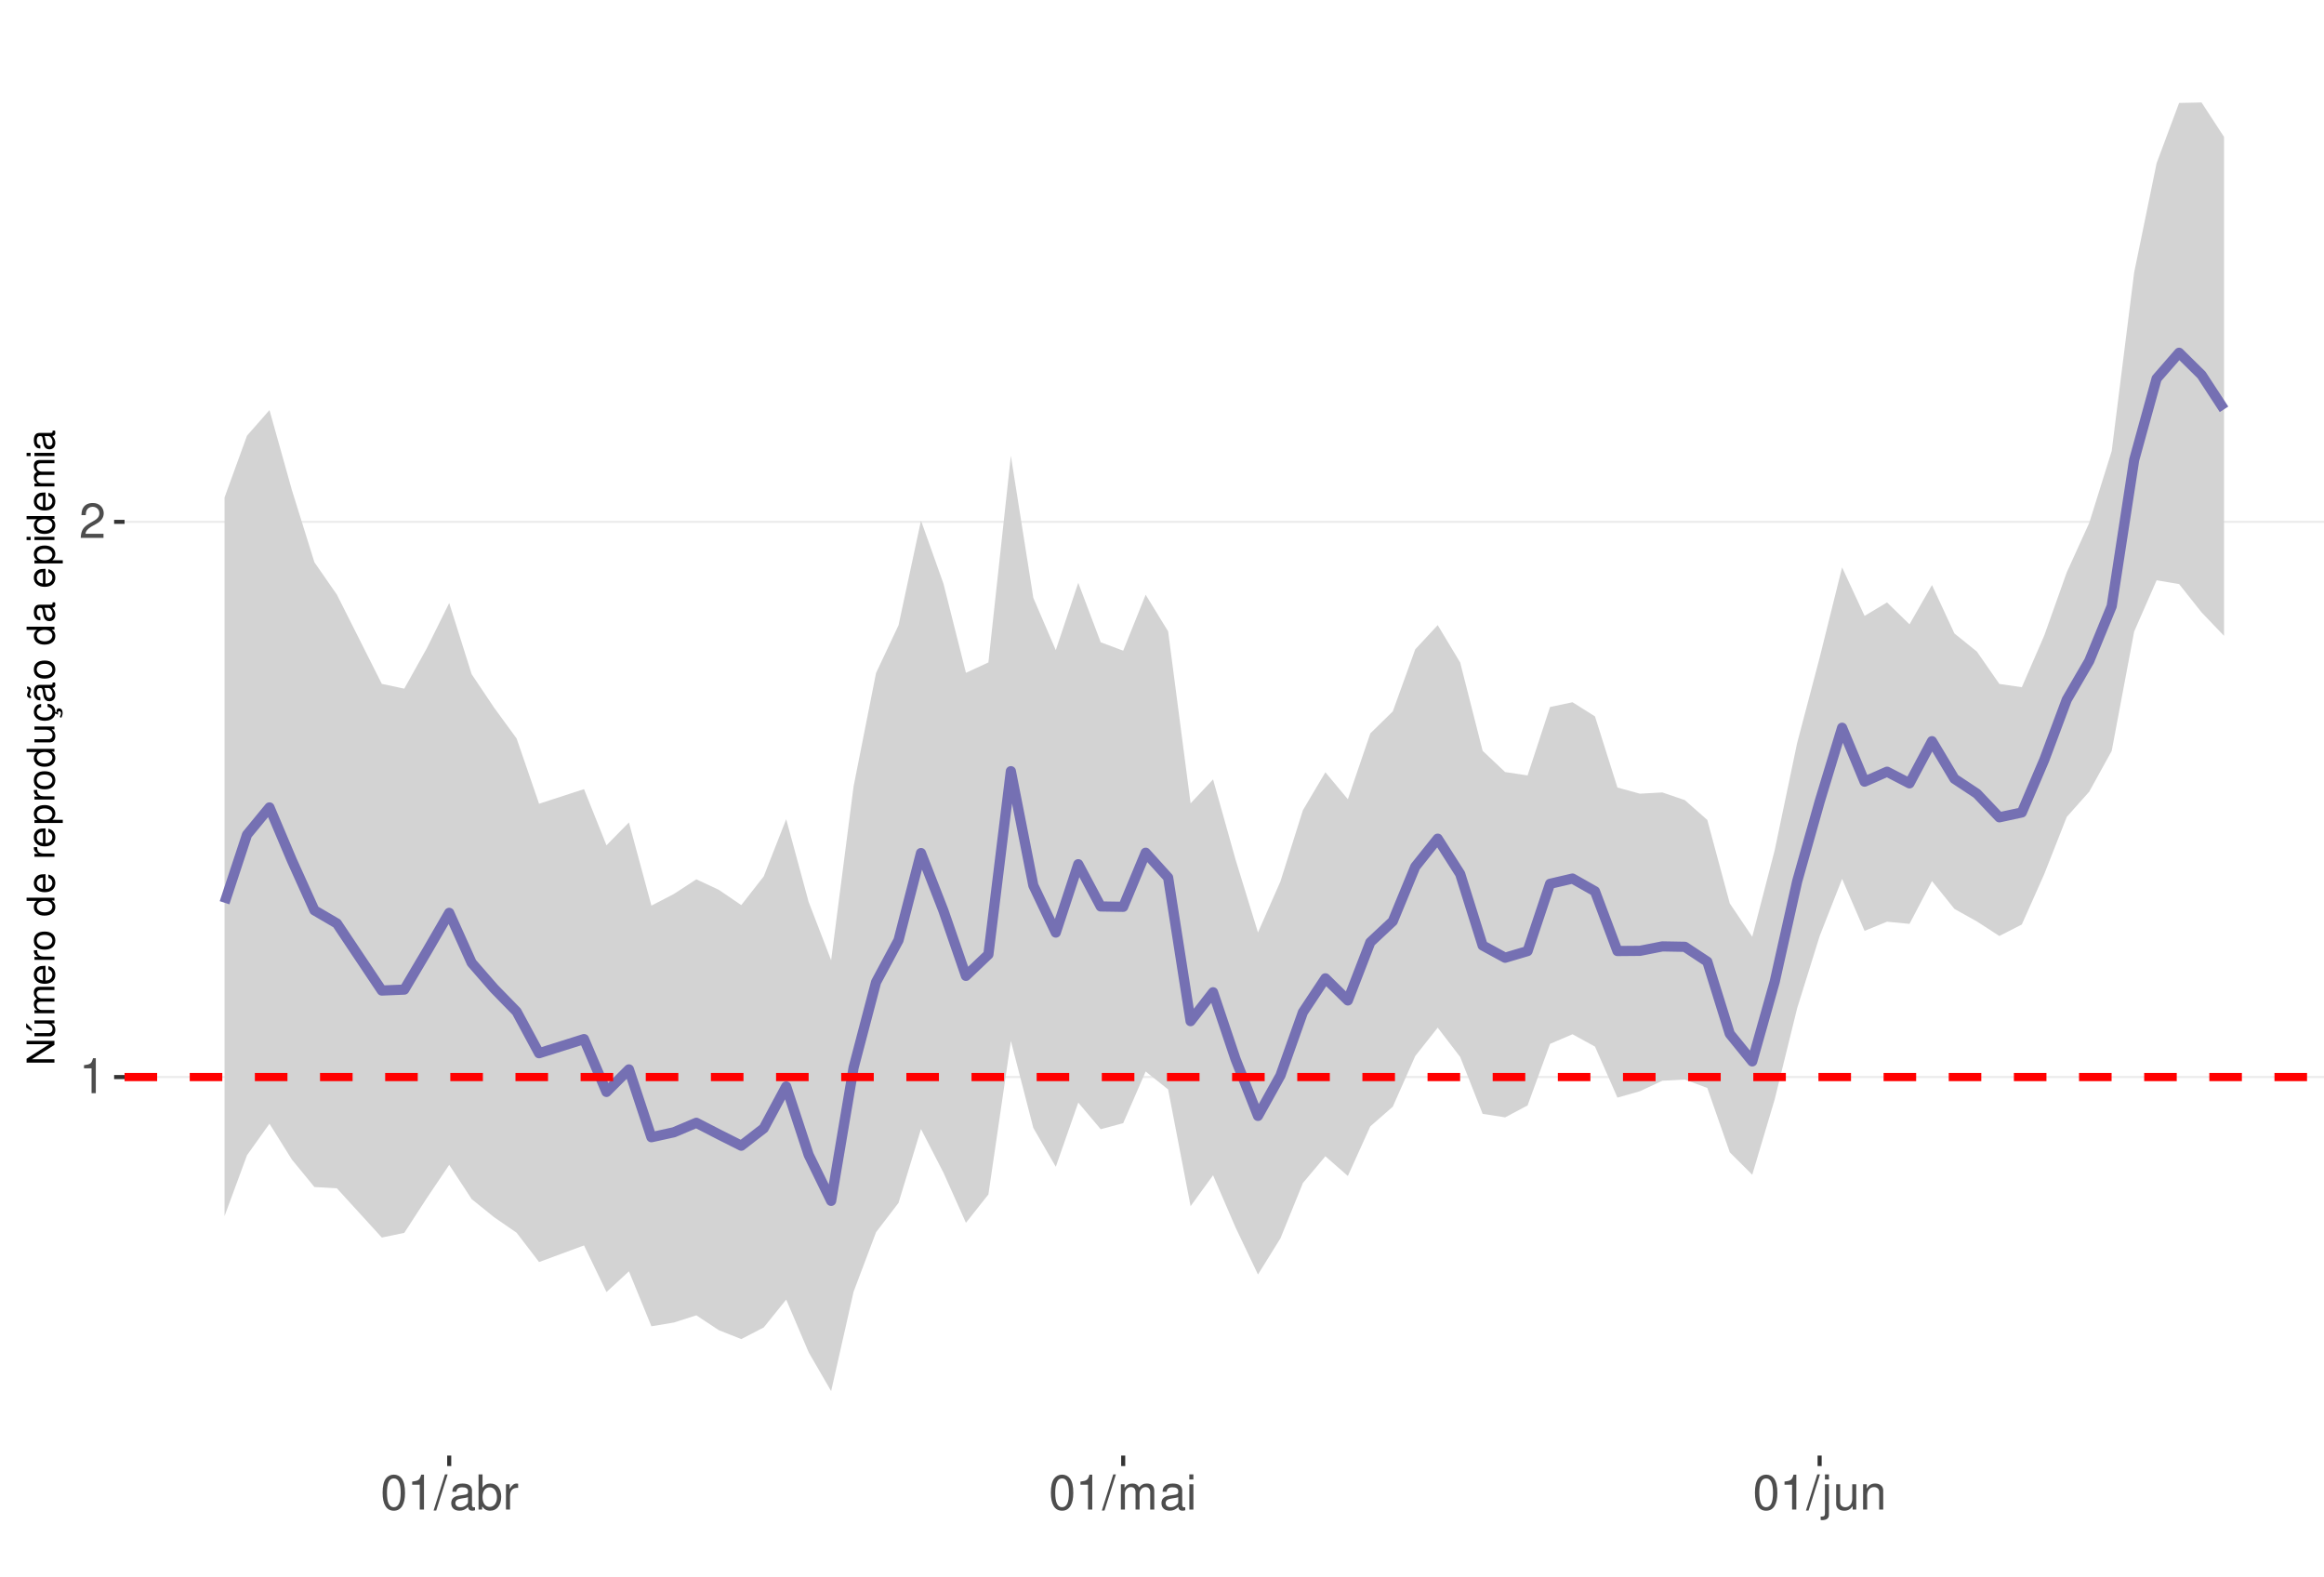
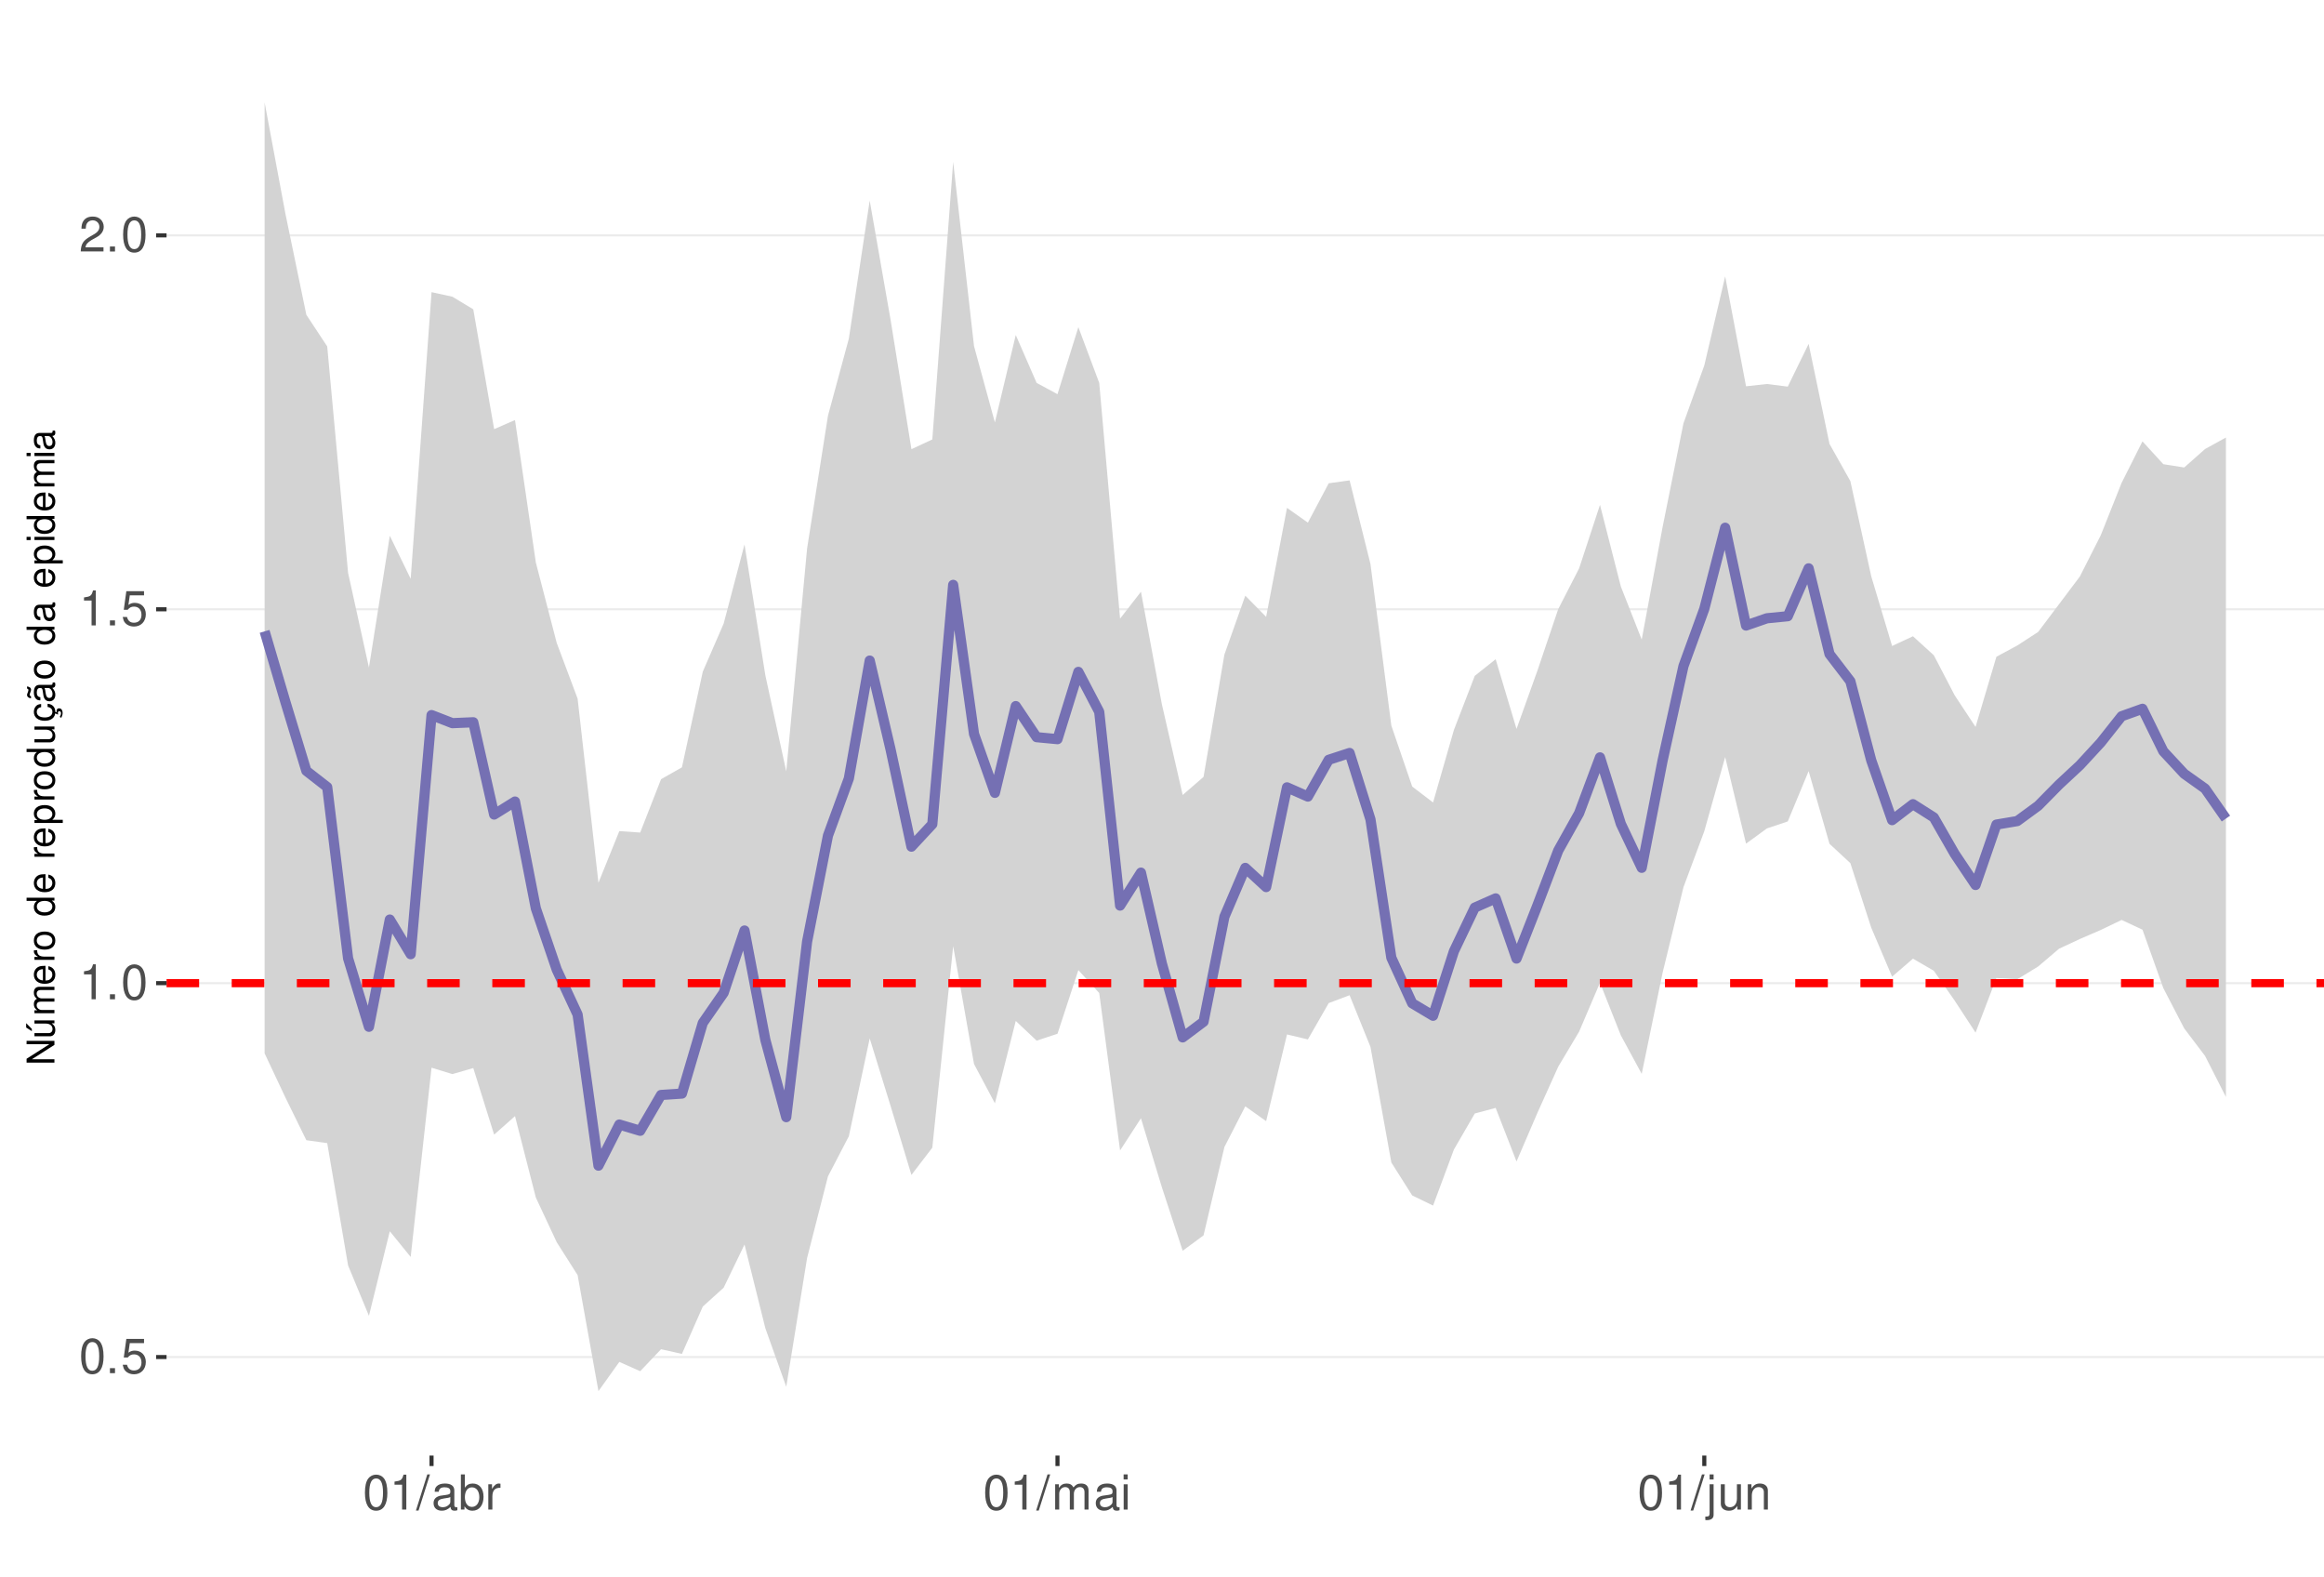
<svg xmlns="http://www.w3.org/2000/svg" xmlns:xlink="http://www.w3.org/1999/xlink" width="609pt" height="413pt" viewBox="0 0 609 413" version="1.1">
  <defs>
    <g>
      <symbol overflow="visible" id="glyph0-0">
        <path style="stroke:none;" d="" />
      </symbol>
      <symbol overflow="visible" id="glyph0-1">
+         <path style="stroke:none;" d="M 3.484 -9.156 C 2.641 -9.156 1.891 -8.766 1.422 -8.156 C 0.828 -7.344 0.547 -6.125 0.547 -4.422 C 0.547 -1.344 1.562 0.297 3.484 0.297 C 5.375 0.297 6.422 -1.344 6.422 -4.359 C 6.422 -6.125 6.141 -7.312 5.547 -8.156 C 5.078 -8.781 4.328 -9.156 3.484 -9.156 Z M 3.484 -8.156 C 4.688 -8.156 5.281 -6.938 5.281 -4.453 C 5.281 -1.844 4.703 -0.625 3.453 -0.625 C 2.281 -0.625 1.688 -1.891 1.688 -4.422 C 1.688 -6.938 2.281 -8.156 3.484 -8.156 Z M 3.484 -8.156 " />
+       </symbol>
+       <symbol overflow="visible" id="glyph0-2">
+         <path style="stroke:none;" d="M 2.422 -1.312 L 1.094 -1.312 L 1.094 0 L 2.422 0 Z M 2.422 -1.312 " />
+       </symbol>
+       <symbol overflow="visible" id="glyph0-3">
+         <path style="stroke:none;" d="M 6.031 -8.969 L 1.391 -8.969 L 0.719 -4.094 L 1.75 -4.094 C 2.266 -4.703 2.703 -4.922 3.406 -4.922 C 4.609 -4.922 5.359 -4.094 5.359 -2.766 C 5.359 -1.484 4.609 -0.703 3.391 -0.703 C 2.422 -0.703 1.828 -1.188 1.562 -2.203 L 0.438 -2.203 C 0.594 -1.469 0.719 -1.109 0.984 -0.781 C 1.5 -0.094 2.406 0.297 3.422 0.297 C 5.234 0.297 6.5 -1.031 6.5 -2.922 C 6.5 -4.703 5.312 -5.906 3.594 -5.906 C 2.969 -5.906 2.453 -5.75 1.938 -5.359 L 2.297 -7.875 L 6.031 -7.875 Z M 6.031 -8.969 " />
+       </symbol>
+       <symbol overflow="visible" id="glyph0-4">
        <path style="stroke:none;" d="M 3.281 -6.516 L 3.281 0 L 4.391 0 L 4.391 -9.156 L 3.656 -9.156 C 3.266 -7.75 3.016 -7.562 1.297 -7.328 L 1.297 -6.516 Z M 3.281 -6.516 " />
      </symbol>
-       <symbol overflow="visible" id="glyph0-2">
+       <symbol overflow="visible" id="glyph0-5">
        <path style="stroke:none;" d="M 6.406 -1.094 L 1.688 -1.094 C 1.797 -1.859 2.203 -2.344 3.297 -3.016 L 4.562 -3.719 C 5.828 -4.422 6.469 -5.359 6.469 -6.484 C 6.469 -7.234 6.156 -7.953 5.625 -8.438 C 5.094 -8.922 4.438 -9.156 3.594 -9.156 C 2.453 -9.156 1.609 -8.75 1.109 -7.953 C 0.797 -7.484 0.656 -6.906 0.625 -5.984 L 1.75 -5.984 C 1.781 -6.609 1.859 -6.969 2.016 -7.281 C 2.297 -7.828 2.891 -8.172 3.562 -8.172 C 4.562 -8.172 5.328 -7.438 5.328 -6.453 C 5.328 -5.719 4.906 -5.094 4.109 -4.625 L 2.953 -3.953 C 1.078 -2.875 0.531 -2.016 0.438 -0.016 L 6.406 -0.016 Z M 6.406 -1.094 " />
      </symbol>
-       <symbol overflow="visible" id="glyph0-3">
-         <path style="stroke:none;" d="M 3.484 -9.156 C 2.641 -9.156 1.891 -8.766 1.422 -8.156 C 0.828 -7.344 0.547 -6.125 0.547 -4.422 C 0.547 -1.344 1.562 0.297 3.484 0.297 C 5.375 0.297 6.422 -1.344 6.422 -4.359 C 6.422 -6.125 6.141 -7.312 5.547 -8.156 C 5.078 -8.781 4.328 -9.156 3.484 -9.156 Z M 3.484 -8.156 C 4.688 -8.156 5.281 -6.938 5.281 -4.453 C 5.281 -1.844 4.703 -0.625 3.453 -0.625 C 2.281 -0.625 1.688 -1.891 1.688 -4.422 C 1.688 -6.938 2.281 -8.156 3.484 -8.156 Z M 3.484 -8.156 " />
-       </symbol>
-       <symbol overflow="visible" id="glyph0-4">
+       <symbol overflow="visible" id="glyph0-6">
        <path style="stroke:none;" d="M 2.891 -9.219 L -0.094 0.25 L 0.594 0.25 L 3.594 -9.219 Z M 2.891 -9.219 " />
      </symbol>
-       <symbol overflow="visible" id="glyph0-5">
+       <symbol overflow="visible" id="glyph0-7">
        <path style="stroke:none;" d="M 6.766 -0.625 C 6.656 -0.594 6.609 -0.594 6.547 -0.594 C 6.172 -0.594 5.969 -0.781 5.969 -1.109 L 5.969 -5.016 C 5.969 -6.188 5.109 -6.828 3.484 -6.828 C 2.5 -6.828 1.734 -6.547 1.281 -6.047 C 0.969 -5.703 0.844 -5.328 0.828 -4.672 L 1.891 -4.672 C 1.969 -5.484 2.453 -5.844 3.438 -5.844 C 4.406 -5.844 4.922 -5.5 4.922 -4.859 L 4.922 -4.578 C 4.906 -4.125 4.688 -3.969 3.828 -3.844 C 2.328 -3.656 2.094 -3.609 1.703 -3.438 C 0.922 -3.109 0.531 -2.531 0.531 -1.672 C 0.531 -0.469 1.359 0.297 2.703 0.297 C 3.547 0.297 4.219 0 4.969 -0.688 C 5.031 0 5.359 0.297 6.047 0.297 C 6.281 0.297 6.422 0.266 6.766 0.172 Z M 4.922 -2.094 C 4.922 -1.734 4.828 -1.516 4.5 -1.234 C 4.078 -0.828 3.562 -0.625 2.938 -0.625 C 2.109 -0.625 1.625 -1.031 1.625 -1.703 C 1.625 -2.391 2.094 -2.75 3.234 -2.906 C 4.359 -3.062 4.562 -3.109 4.922 -3.281 Z M 4.922 -2.094 " />
      </symbol>
-       <symbol overflow="visible" id="glyph0-6">
+       <symbol overflow="visible" id="glyph0-8">
        <path style="stroke:none;" d="M 0.688 -9.219 L 0.688 0 L 1.625 0 L 1.625 -0.844 C 2.141 -0.078 2.812 0.297 3.734 0.297 C 5.484 0.297 6.625 -1.141 6.625 -3.344 C 6.625 -5.5 5.547 -6.828 3.781 -6.828 C 2.875 -6.828 2.234 -6.484 1.734 -5.734 L 1.734 -9.219 Z M 3.578 -5.828 C 4.766 -5.828 5.516 -4.812 5.516 -3.234 C 5.516 -1.719 4.734 -0.703 3.578 -0.703 C 2.453 -0.703 1.734 -1.703 1.734 -3.266 C 1.734 -4.828 2.453 -5.828 3.578 -5.828 Z M 3.578 -5.828 " />
      </symbol>
-       <symbol overflow="visible" id="glyph0-7">
+       <symbol overflow="visible" id="glyph0-9">
        <path style="stroke:none;" d="M 0.875 -6.625 L 0.875 0 L 1.938 0 L 1.938 -3.438 C 1.953 -5.031 2.609 -5.75 4.062 -5.703 L 4.062 -6.781 C 3.891 -6.812 3.781 -6.828 3.656 -6.828 C 2.969 -6.828 2.453 -6.422 1.844 -5.422 L 1.844 -6.625 Z M 0.875 -6.625 " />
      </symbol>
-       <symbol overflow="visible" id="glyph0-8">
+       <symbol overflow="visible" id="glyph0-10">
        <path style="stroke:none;" d="M 0.891 -6.625 L 0.891 0 L 1.953 0 L 1.953 -4.156 C 1.953 -5.125 2.641 -5.891 3.5 -5.891 C 4.297 -5.891 4.734 -5.422 4.734 -4.562 L 4.734 0 L 5.797 0 L 5.797 -4.156 C 5.797 -5.125 6.5 -5.891 7.359 -5.891 C 8.125 -5.891 8.578 -5.406 8.578 -4.562 L 8.578 0 L 9.641 0 L 9.641 -4.969 C 9.641 -6.156 8.953 -6.828 7.719 -6.828 C 6.828 -6.828 6.297 -6.562 5.688 -5.812 C 5.297 -6.516 4.766 -6.828 3.891 -6.828 C 3.016 -6.828 2.422 -6.5 1.859 -5.688 L 1.859 -6.625 Z M 0.891 -6.625 " />
      </symbol>
-       <symbol overflow="visible" id="glyph0-9">
+       <symbol overflow="visible" id="glyph0-11">
        <path style="stroke:none;" d="M 1.891 -6.625 L 0.844 -6.625 L 0.844 0 L 1.891 0 Z M 1.891 -9.219 L 0.828 -9.219 L 0.828 -7.891 L 1.891 -7.891 Z M 1.891 -9.219 " />
      </symbol>
-       <symbol overflow="visible" id="glyph0-10">
+       <symbol overflow="visible" id="glyph0-12">
        <path style="stroke:none;" d="M 0.891 -6.625 L 0.891 0.969 C 0.891 1.625 0.688 1.828 0.031 1.828 C -0.047 1.828 -0.094 1.828 -0.234 1.828 L -0.234 2.719 C -0.094 2.75 -0.031 2.766 0.125 2.766 C 1.312 2.766 1.938 2.297 1.938 1.375 L 1.938 -6.625 Z M 1.938 -9.219 L 0.891 -9.219 L 0.891 -7.891 L 1.938 -7.891 Z M 1.938 -9.219 " />
      </symbol>
-       <symbol overflow="visible" id="glyph0-11">
+       <symbol overflow="visible" id="glyph0-13">
        <path style="stroke:none;" d="M 6.094 0 L 6.094 -6.625 L 5.047 -6.625 L 5.047 -2.875 C 5.047 -1.516 4.344 -0.625 3.234 -0.625 C 2.406 -0.625 1.875 -1.141 1.875 -1.938 L 1.875 -6.625 L 0.828 -6.625 L 0.828 -1.516 C 0.828 -0.422 1.641 0.297 2.938 0.297 C 3.906 0.297 4.531 -0.047 5.156 -0.922 L 5.156 0 Z M 6.094 0 " />
      </symbol>
-       <symbol overflow="visible" id="glyph0-12">
+       <symbol overflow="visible" id="glyph0-14">
        <path style="stroke:none;" d="M 0.891 -6.625 L 0.891 0 L 1.953 0 L 1.953 -3.656 C 1.953 -5.016 2.656 -5.891 3.75 -5.891 C 4.578 -5.891 5.109 -5.391 5.109 -4.594 L 5.109 0 L 6.156 0 L 6.156 -5.016 C 6.156 -6.109 5.344 -6.828 4.062 -6.828 C 3.078 -6.828 2.438 -6.438 1.859 -5.516 L 1.859 -6.625 Z M 0.891 -6.625 " />
      </symbol>
      <symbol overflow="visible" id="glyph1-0">
        <path style="stroke:none;" d="" />
      </symbol>
      <symbol overflow="visible" id="glyph1-1">
        <path style="stroke:none;" d="M -7.297 -6.453 L -7.297 -5.578 L -1.328 -5.578 L -7.297 -1.766 L -7.297 -0.766 L 0 -0.766 L 0 -1.641 L -5.906 -1.641 L 0 -5.406 L 0 -6.453 Z M -7.297 -6.453 " />
      </symbol>
      <symbol overflow="visible" id="glyph1-2">
        <path style="stroke:none;" d="M 0 -4.812 L -5.234 -4.812 L -5.234 -3.984 L -2.266 -3.984 C -1.203 -3.984 -0.5 -3.438 -0.5 -2.562 C -0.5 -1.906 -0.906 -1.484 -1.531 -1.484 L -5.234 -1.484 L -5.234 -0.656 L -1.203 -0.656 C -0.328 -0.656 0.234 -1.297 0.234 -2.312 C 0.234 -3.094 -0.047 -3.578 -0.734 -4.062 L 0 -4.062 Z M -7.406 -2.953 L -5.922 -2 L -5.922 -2.594 L -7.406 -4.094 Z M -7.406 -2.953 " />
      </symbol>
      <symbol overflow="visible" id="glyph1-3">
        <path style="stroke:none;" d="M -5.234 -0.703 L 0 -0.703 L 0 -1.547 L -3.297 -1.547 C -4.047 -1.547 -4.656 -2.094 -4.656 -2.766 C -4.656 -3.391 -4.281 -3.734 -3.609 -3.734 L 0 -3.734 L 0 -4.578 L -3.297 -4.578 C -4.047 -4.578 -4.656 -5.125 -4.656 -5.812 C -4.656 -6.422 -4.266 -6.781 -3.609 -6.781 L 0 -6.781 L 0 -7.625 L -3.938 -7.625 C -4.875 -7.625 -5.391 -7.078 -5.391 -6.094 C -5.391 -5.406 -5.188 -4.984 -4.594 -4.484 C -5.156 -4.188 -5.391 -3.766 -5.391 -3.078 C -5.391 -2.375 -5.125 -1.906 -4.5 -1.469 L -5.234 -1.469 Z M -5.234 -0.703 " />
      </symbol>
      <symbol overflow="visible" id="glyph1-4">
        <path style="stroke:none;" d="M -2.344 -5.125 C -3.141 -5.125 -3.625 -5.062 -4.016 -4.922 C -4.875 -4.578 -5.391 -3.781 -5.391 -2.797 C -5.391 -1.344 -4.281 -0.406 -2.547 -0.406 C -0.812 -0.406 0.234 -1.297 0.234 -2.781 C 0.234 -3.984 -0.453 -4.812 -1.594 -5.016 L -1.594 -4.188 C -0.906 -3.953 -0.547 -3.484 -0.547 -2.812 C -0.547 -2.281 -0.781 -1.828 -1.219 -1.547 C -1.516 -1.344 -1.812 -1.281 -2.344 -1.266 Z M -3.016 -1.297 C -3.984 -1.359 -4.625 -1.953 -4.625 -2.797 C -4.625 -3.641 -3.953 -4.234 -3.016 -4.234 Z M -3.016 -1.297 " />
      </symbol>
      <symbol overflow="visible" id="glyph1-5">
        <path style="stroke:none;" d="M -5.234 -0.688 L 0 -0.688 L 0 -1.531 L -2.719 -1.531 C -3.984 -1.547 -4.547 -2.062 -4.516 -3.203 L -5.359 -3.203 C -5.375 -3.062 -5.391 -2.984 -5.391 -2.891 C -5.391 -2.344 -5.062 -1.938 -4.297 -1.453 L -5.234 -1.453 Z M -5.234 -0.688 " />
      </symbol>
      <symbol overflow="visible" id="glyph1-6">
        <path style="stroke:none;" d="M -5.391 -2.719 C -5.391 -1.234 -4.344 -0.359 -2.578 -0.359 C -0.812 -0.359 0.234 -1.234 0.234 -2.734 C 0.234 -4.203 -0.812 -5.094 -2.547 -5.094 C -4.359 -5.094 -5.391 -4.234 -5.391 -2.719 Z M -4.625 -2.734 C -4.625 -3.672 -3.844 -4.234 -2.547 -4.234 C -1.312 -4.234 -0.547 -3.656 -0.547 -2.734 C -0.547 -1.797 -1.312 -1.234 -2.578 -1.234 C -3.844 -1.234 -4.625 -1.797 -4.625 -2.734 Z M -4.625 -2.734 " />
      </symbol>
      <symbol overflow="visible" id="glyph1-7">
        <path style="stroke:none;" d="" />
      </symbol>
      <symbol overflow="visible" id="glyph1-8">
        <path style="stroke:none;" d="M -7.297 -4.953 L -7.297 -4.125 L -4.578 -4.125 C -5.109 -3.766 -5.391 -3.203 -5.391 -2.516 C -5.391 -1.156 -4.297 -0.266 -2.625 -0.266 C -0.859 -0.266 0.234 -1.125 0.234 -2.547 C 0.234 -3.266 -0.047 -3.766 -0.688 -4.203 L 0 -4.203 L 0 -4.953 Z M -4.609 -2.656 C -4.609 -3.547 -3.812 -4.125 -2.562 -4.125 C -1.344 -4.125 -0.547 -3.547 -0.547 -2.656 C -0.547 -1.734 -1.359 -1.125 -2.578 -1.125 C -3.797 -1.125 -4.609 -1.734 -4.609 -2.656 Z M -4.609 -2.656 " />
      </symbol>
      <symbol overflow="visible" id="glyph1-9">
        <path style="stroke:none;" d="M 2.188 -0.547 L 2.188 -1.375 L -0.547 -1.375 C -0.016 -1.812 0.234 -2.312 0.234 -2.984 C 0.234 -4.344 -0.859 -5.234 -2.531 -5.234 C -4.297 -5.234 -5.391 -4.375 -5.391 -2.984 C -5.391 -2.266 -5.062 -1.703 -4.453 -1.312 L -5.234 -1.312 L -5.234 -0.547 Z M -4.609 -2.844 C -4.609 -3.766 -3.797 -4.359 -2.547 -4.359 C -1.359 -4.359 -0.547 -3.75 -0.547 -2.844 C -0.547 -1.953 -1.344 -1.375 -2.578 -1.375 C -3.812 -1.375 -4.609 -1.953 -4.609 -2.844 Z M -4.609 -2.844 " />
      </symbol>
      <symbol overflow="visible" id="glyph1-10">
        <path style="stroke:none;" d="M 0 -4.812 L -5.234 -4.812 L -5.234 -3.984 L -2.266 -3.984 C -1.203 -3.984 -0.5 -3.438 -0.5 -2.562 C -0.5 -1.906 -0.906 -1.484 -1.531 -1.484 L -5.234 -1.484 L -5.234 -0.656 L -1.203 -0.656 C -0.328 -0.656 0.234 -1.297 0.234 -2.312 C 0.234 -3.094 -0.047 -3.578 -0.734 -4.062 L 0 -4.062 Z M 0 -4.812 " />
      </symbol>
      <symbol overflow="visible" id="glyph1-11">
        <path style="stroke:none;" d="M 0.234 -2.641 C 0.234 -3.875 -0.547 -4.703 -1.797 -4.766 L -1.797 -3.938 C -0.953 -3.797 -0.531 -3.359 -0.531 -2.656 C -0.531 -1.734 -1.281 -1.188 -2.516 -1.188 C -3.844 -1.188 -4.625 -1.719 -4.625 -2.625 C -4.625 -3.328 -4.203 -3.766 -3.484 -3.875 L -3.484 -4.703 C -3.984 -4.672 -4.312 -4.562 -4.609 -4.359 C -5.094 -4 -5.391 -3.375 -5.391 -2.641 C -5.391 -1.219 -4.266 -0.312 -2.531 -0.312 C -1.469 -0.312 -0.625 -0.672 -0.156 -1.312 C 0.047 -1.594 0.125 -1.812 0.203 -2.25 L 0.922 -1.938 L 0.984 -2.062 C 0.938 -2.188 0.906 -2.25 0.906 -2.375 C 0.906 -2.656 1.047 -2.828 1.281 -2.828 C 1.547 -2.828 1.734 -2.594 1.734 -2.297 C 1.734 -2.031 1.672 -1.844 1.438 -1.406 L 1.406 -1.312 L 1.812 -1.094 C 2.078 -1.75 2.141 -1.953 2.141 -2.344 C 2.141 -3.109 1.781 -3.578 1.203 -3.578 C 0.781 -3.578 0.547 -3.297 0.547 -2.797 C 0.547 -2.703 0.547 -2.641 0.562 -2.516 Z M 0.234 -2.641 " />
      </symbol>
      <symbol overflow="visible" id="glyph1-12">
        <path style="stroke:none;" d="M -0.484 -5.344 C -0.469 -5.266 -0.469 -5.219 -0.469 -5.172 C -0.469 -4.875 -0.625 -4.719 -0.875 -4.719 L -3.953 -4.719 C -4.891 -4.719 -5.391 -4.047 -5.391 -2.75 C -5.391 -1.984 -5.172 -1.375 -4.781 -1.016 C -4.516 -0.766 -4.203 -0.672 -3.688 -0.656 L -3.688 -1.484 C -4.328 -1.562 -4.625 -1.938 -4.625 -2.719 C -4.625 -3.484 -4.344 -3.891 -3.844 -3.891 L -3.625 -3.891 C -3.266 -3.875 -3.125 -3.703 -3.047 -3.016 C -2.891 -1.844 -2.844 -1.656 -2.719 -1.344 C -2.453 -0.734 -2 -0.422 -1.312 -0.422 C -0.375 -0.422 0.234 -1.078 0.234 -2.141 C 0.234 -2.797 0 -3.328 -0.547 -3.922 C 0 -3.984 0.234 -4.234 0.234 -4.781 C 0.234 -4.953 0.203 -5.062 0.141 -5.344 Z M -1.656 -3.891 C -1.375 -3.891 -1.203 -3.812 -0.969 -3.562 C -0.656 -3.219 -0.5 -2.812 -0.5 -2.312 C -0.5 -1.672 -0.812 -1.297 -1.344 -1.297 C -1.891 -1.297 -2.172 -1.656 -2.297 -2.547 C -2.422 -3.438 -2.453 -3.609 -2.594 -3.891 Z M -7.172 -3.75 C -6.922 -3.672 -6.812 -3.547 -6.812 -3.375 C -6.812 -3.25 -6.875 -2.984 -6.984 -2.734 C -7.156 -2.312 -7.172 -2.25 -7.172 -2.047 C -7.172 -1.594 -6.797 -1.297 -6.141 -1.188 L -6.141 -1.766 C -6.375 -1.812 -6.5 -1.938 -6.5 -2.094 C -6.5 -2.203 -6.469 -2.344 -6.375 -2.578 C -6.156 -3.156 -6.125 -3.234 -6.125 -3.438 C -6.125 -3.922 -6.484 -4.219 -7.172 -4.312 Z M -7.172 -3.75 " />
      </symbol>
      <symbol overflow="visible" id="glyph1-13">
        <path style="stroke:none;" d="M -0.484 -5.344 C -0.469 -5.266 -0.469 -5.219 -0.469 -5.172 C -0.469 -4.875 -0.625 -4.719 -0.875 -4.719 L -3.953 -4.719 C -4.891 -4.719 -5.391 -4.047 -5.391 -2.75 C -5.391 -1.984 -5.172 -1.375 -4.781 -1.016 C -4.516 -0.766 -4.203 -0.672 -3.688 -0.656 L -3.688 -1.484 C -4.328 -1.562 -4.625 -1.938 -4.625 -2.719 C -4.625 -3.484 -4.344 -3.891 -3.844 -3.891 L -3.625 -3.891 C -3.266 -3.875 -3.125 -3.703 -3.047 -3.016 C -2.891 -1.844 -2.844 -1.656 -2.719 -1.344 C -2.453 -0.734 -2 -0.422 -1.312 -0.422 C -0.375 -0.422 0.234 -1.078 0.234 -2.141 C 0.234 -2.797 0 -3.328 -0.547 -3.922 C 0 -3.984 0.234 -4.234 0.234 -4.781 C 0.234 -4.953 0.203 -5.062 0.141 -5.344 Z M -1.656 -3.891 C -1.375 -3.891 -1.203 -3.812 -0.969 -3.562 C -0.656 -3.219 -0.5 -2.812 -0.5 -2.312 C -0.5 -1.672 -0.812 -1.297 -1.344 -1.297 C -1.891 -1.297 -2.172 -1.656 -2.297 -2.547 C -2.422 -3.438 -2.453 -3.609 -2.594 -3.891 Z M -1.656 -3.891 " />
      </symbol>
      <symbol overflow="visible" id="glyph1-14">
        <path style="stroke:none;" d="M -5.234 -1.5 L -5.234 -0.672 L 0 -0.672 L 0 -1.5 Z M -7.297 -1.5 L -7.297 -0.656 L -6.234 -0.656 L -6.234 -1.5 Z M -7.297 -1.5 " />
      </symbol>
    </g>
    <clipPath id="clip1">
-       <path d="M 32.645 9.961 L 609 9.961 L 609 381.328 L 32.645 381.328 Z M 32.645 9.961 " />
+       <path d="M 43.645 9.961 L 609 9.961 L 609 381.328 L 43.645 381.328 Z M 43.645 9.961 " />
    </clipPath>
    <clipPath id="clip2">
-       <path d="M 32.645 281 L 609 281 L 609 283 L 32.645 283 Z M 32.645 281 " />
+       <path d="M 43.645 355 L 609 355 L 609 356 L 43.645 356 Z M 43.645 355 " />
    </clipPath>
    <clipPath id="clip3">
-       <path d="M 32.645 136 L 609 136 L 609 137 L 32.645 137 Z M 32.645 136 " />
+       <path d="M 43.645 257 L 609 257 L 609 258 L 43.645 258 Z M 43.645 257 " />
    </clipPath>
    <clipPath id="clip4">
-       <path d="M 32.645 281 L 609 281 L 609 284 L 32.645 284 Z M 32.645 281 " />
+       <path d="M 43.645 159 L 609 159 L 609 160 L 43.645 160 Z M 43.645 159 " />
+     </clipPath>
+     <clipPath id="clip5">
+       <path d="M 43.645 61 L 609 61 L 609 62 L 43.645 62 Z M 43.645 61 " />
+     </clipPath>
+     <clipPath id="clip6">
+       <path d="M 43.645 256 L 609 256 L 609 259 L 43.645 259 Z M 43.645 256 " />
    </clipPath>
  </defs>
  <g id="surface63">
    <rect x="0" y="0" width="609" height="413" style="fill:rgb(100%,100%,100%);fill-opacity:1;stroke:none;" />
    <rect x="0" y="0" width="609" height="413" style="fill:rgb(100%,100%,100%);fill-opacity:1;stroke:none;" />
    <path style="fill:none;stroke-width:1.067;stroke-linecap:round;stroke-linejoin:round;stroke:rgb(100%,100%,100%);stroke-opacity:1;stroke-miterlimit:10;" d="M 0 413 L 609 413 L 609 0 L 0 0 Z M 0 413 " />
    <g clip-path="url(#clip1)" clip-rule="nonzero">
-       <path style=" stroke:none;fill-rule:nonzero;fill:rgb(100%,100%,100%);fill-opacity:1;" d="M 32.645 381.328 L 609 381.328 L 609 9.961 L 32.645 9.961 Z M 32.645 381.328 " />
+       <path style=" stroke:none;fill-rule:nonzero;fill:rgb(100%,100%,100%);fill-opacity:1;" d="M 43.645 381.328 L 609 381.328 L 609 9.961 L 43.645 9.961 Z M 43.645 381.328 " />
    </g>
    <g clip-path="url(#clip2)" clip-rule="nonzero">
-       <path style="fill:none;stroke-width:0.533;stroke-linecap:butt;stroke-linejoin:round;stroke:rgb(92.157%,92.157%,92.157%);stroke-opacity:1;stroke-miterlimit:10;" d="M 32.645 282.168 L 609 282.168 " />
+       <path style="fill:none;stroke-width:0.533;stroke-linecap:butt;stroke-linejoin:round;stroke:rgb(92.157%,92.157%,92.157%);stroke-opacity:1;stroke-miterlimit:10;" d="M 43.645 355.52 L 609 355.52 " />
    </g>
    <g clip-path="url(#clip3)" clip-rule="nonzero">
-       <path style="fill:none;stroke-width:0.533;stroke-linecap:butt;stroke-linejoin:round;stroke:rgb(92.157%,92.157%,92.157%);stroke-opacity:1;stroke-miterlimit:10;" d="M 32.645 136.715 L 609 136.715 " />
-     </g>
-     <path style=" stroke:none;fill-rule:nonzero;fill:rgb(82.745%,82.745%,82.745%);fill-opacity:1;" d="M 58.844 130.324 L 64.73 114.133 L 70.617 107.438 L 76.504 128.43 L 82.391 147.301 L 88.277 155.777 L 100.055 179.16 L 105.941 180.414 L 111.828 169.859 L 117.715 157.98 L 123.602 176.641 L 129.488 185.406 L 135.375 193.465 L 141.262 210.566 L 153.039 206.738 L 158.926 221.453 L 164.812 215.465 L 170.699 237.258 L 176.586 234.203 L 182.473 230.367 L 188.359 233.113 L 194.25 237.121 L 200.137 229.59 L 206.023 214.617 L 211.91 236.305 L 217.797 251.578 L 223.684 206.004 L 229.57 176.301 L 235.457 163.809 L 241.344 136.379 L 247.234 152.914 L 253.121 176.262 L 259.008 173.543 L 264.895 119.41 L 270.781 156.629 L 276.668 170.324 L 282.555 152.684 L 288.441 168.27 L 294.332 170.469 L 300.219 155.812 L 306.105 165.406 L 311.992 210.465 L 317.879 204.191 L 323.766 225.164 L 329.652 244.289 L 335.539 230.898 L 341.426 212.25 L 347.316 202.316 L 353.203 209.391 L 359.09 192.137 L 364.977 186.375 L 370.863 170.109 L 376.75 163.777 L 382.637 173.559 L 388.523 196.699 L 394.414 202.262 L 400.301 203.152 L 406.188 185.223 L 412.074 183.973 L 417.961 187.684 L 423.848 206.316 L 429.734 207.93 L 435.621 207.605 L 441.508 209.621 L 447.398 214.812 L 453.285 236.672 L 459.172 245.418 L 465.059 222.727 L 470.945 194.625 L 476.832 172.301 L 482.719 148.648 L 488.605 161.355 L 494.496 157.824 L 500.383 163.562 L 506.27 153.273 L 512.156 165.957 L 518.043 170.707 L 523.93 179.18 L 529.816 180.035 L 535.703 166.465 L 541.59 149.941 L 547.48 136.996 L 553.367 118.172 L 559.254 71.375 L 565.141 42.738 L 571.027 26.969 L 576.914 26.844 L 582.801 35.863 L 582.801 166.578 L 576.914 160.43 L 571.027 153.012 L 565.141 152.023 L 559.254 165.449 L 553.367 196.734 L 547.48 207.406 L 541.59 214.023 L 535.703 228.973 L 529.816 242.199 L 523.93 245.215 L 518.043 241.406 L 512.156 238.125 L 506.27 230.82 L 500.383 242.039 L 494.496 241.469 L 488.605 243.871 L 482.719 230.246 L 476.832 245.258 L 470.945 264.125 L 465.059 288.004 L 459.172 307.762 L 453.285 301.883 L 447.398 285.035 L 441.508 282.824 L 435.621 283.125 L 429.734 285.887 L 423.848 287.551 L 417.961 274.191 L 412.074 270.957 L 406.188 273.473 L 400.301 289.605 L 394.414 292.73 L 388.523 291.812 L 382.637 276.902 L 376.75 269.23 L 370.863 276.66 L 364.977 289.93 L 359.09 295.082 L 353.203 308.086 L 347.316 302.926 L 341.426 309.922 L 335.539 324.414 L 329.652 333.902 L 323.766 321.559 L 317.879 307.906 L 311.992 315.996 L 306.105 285.414 L 300.219 280.719 L 294.332 294.246 L 288.441 295.836 L 282.555 288.855 L 276.668 305.68 L 270.781 295.496 L 264.895 272.703 L 259.008 312.918 L 253.121 320.355 L 247.234 307.23 L 241.344 295.789 L 235.457 315.133 L 229.57 322.82 L 223.684 338.402 L 217.797 364.449 L 211.91 354.285 L 206.023 340.469 L 200.137 347.766 L 194.25 350.816 L 188.359 348.48 L 182.473 344.594 L 176.586 346.477 L 170.699 347.457 L 164.812 333.066 L 158.926 338.492 L 153.039 326.277 L 141.262 330.633 L 135.375 322.953 L 129.488 318.895 L 123.602 314.148 L 117.715 305.172 L 111.828 313.914 L 105.941 322.984 L 100.055 324.219 L 88.277 311.32 L 82.391 310.977 L 76.504 303.809 L 70.617 294.395 L 64.73 302.648 L 58.844 318.602 Z M 58.844 130.324 " />
-     <path style="fill:none;stroke-width:2.667;stroke-linecap:butt;stroke-linejoin:round;stroke:rgb(45.882%,43.922%,70.196%);stroke-opacity:1;stroke-miterlimit:10;" d="M 58.844 236.504 L 64.73 218.684 L 70.617 211.531 L 76.504 225.445 L 82.391 238.48 L 88.277 241.922 L 100.055 259.504 L 105.941 259.258 L 111.828 249.309 L 117.715 239.152 L 123.602 252.242 L 129.488 258.992 L 135.375 265.027 L 141.262 275.926 L 153.039 272.223 L 158.926 286.066 L 164.812 280.164 L 170.699 297.93 L 176.586 296.637 L 182.473 294.152 L 188.359 297.188 L 194.25 300.152 L 200.137 295.598 L 206.023 284.637 L 211.91 302.555 L 217.797 314.605 L 223.684 279.695 L 229.57 257.305 L 235.457 246.316 L 241.344 223.488 L 247.234 238.598 L 253.121 255.66 L 259.008 250.047 L 264.895 202.039 L 270.781 231.961 L 276.668 244.32 L 282.555 226.41 L 288.441 237.477 L 294.332 237.57 L 300.219 223.402 L 306.105 229.91 L 311.992 267.52 L 317.879 259.957 L 323.766 277.457 L 329.652 292.348 L 335.539 281.758 L 341.426 265.191 L 347.316 256.305 L 353.203 262.094 L 359.09 246.863 L 364.977 241.355 L 370.863 227.078 L 376.75 219.719 L 382.637 228.957 L 388.523 247.699 L 394.414 250.91 L 400.301 249.164 L 406.188 231.539 L 412.074 230.168 L 417.961 233.504 L 423.848 249.152 L 429.734 249.102 L 435.621 247.941 L 441.508 248.047 L 447.398 251.934 L 453.285 270.832 L 459.172 278.066 L 465.059 257.184 L 470.945 230.895 L 476.832 210.031 L 482.719 190.656 L 488.605 204.777 L 494.496 202.176 L 500.383 205.223 L 506.27 194.18 L 512.156 204.02 L 518.043 207.922 L 523.93 214.121 L 529.816 212.848 L 535.703 199.055 L 541.59 183.312 L 547.48 173.164 L 553.367 158.805 L 559.254 120.504 L 565.141 99.18 L 571.027 92.422 L 576.914 98.23 L 582.801 107.234 " />
+       <path style="fill:none;stroke-width:0.533;stroke-linecap:butt;stroke-linejoin:round;stroke:rgb(92.157%,92.157%,92.157%);stroke-opacity:1;stroke-miterlimit:10;" d="M 43.645 257.57 L 609 257.57 " />
+     </g>
    <g clip-path="url(#clip4)" clip-rule="nonzero">
-       <path style="fill:none;stroke-width:2.134;stroke-linecap:butt;stroke-linejoin:round;stroke:rgb(100%,0%,0%);stroke-opacity:1;stroke-dasharray:8.536,8.536;stroke-miterlimit:10;" d="M 32.645 282.168 L 609 282.168 " />
-     </g>
-     <g style="fill:rgb(30.196%,30.196%,30.196%);fill-opacity:1;">
-       <use xlink:href="#glyph0-1" x="20.715" y="286.39" />
-     </g>
-     <g style="fill:rgb(30.196%,30.196%,30.196%);fill-opacity:1;">
-       <use xlink:href="#glyph0-2" x="20.715" y="140.937" />
-     </g>
-     <path style="fill:none;stroke-width:1.067;stroke-linecap:butt;stroke-linejoin:round;stroke:rgb(20%,20%,20%);stroke-opacity:1;stroke-miterlimit:10;" d="M 29.906 282.168 L 32.645 282.168 " />
-     <path style="fill:none;stroke-width:1.067;stroke-linecap:butt;stroke-linejoin:round;stroke:rgb(20%,20%,20%);stroke-opacity:1;stroke-miterlimit:10;" d="M 29.906 136.715 L 32.645 136.715 " />
-     <path style="fill:none;stroke-width:1.067;stroke-linecap:butt;stroke-linejoin:round;stroke:rgb(20%,20%,20%);stroke-opacity:1;stroke-miterlimit:10;" d="M 117.715 384.07 L 117.715 381.328 " />
-     <path style="fill:none;stroke-width:1.067;stroke-linecap:butt;stroke-linejoin:round;stroke:rgb(20%,20%,20%);stroke-opacity:1;stroke-miterlimit:10;" d="M 294.332 384.07 L 294.332 381.328 " />
-     <path style="fill:none;stroke-width:1.067;stroke-linecap:butt;stroke-linejoin:round;stroke:rgb(20%,20%,20%);stroke-opacity:1;stroke-miterlimit:10;" d="M 476.832 384.07 L 476.832 381.328 " />
-     <g style="fill:rgb(30.196%,30.196%,30.196%);fill-opacity:1;">
-       <use xlink:href="#glyph0-3" x="99.715" y="395.483" />
-       <use xlink:href="#glyph0-1" x="106.715" y="395.483" />
-       <use xlink:href="#glyph0-4" x="113.715" y="395.483" />
-       <use xlink:href="#glyph0-5" x="117.715" y="395.483" />
-       <use xlink:href="#glyph0-6" x="124.715" y="395.483" />
-       <use xlink:href="#glyph0-7" x="131.715" y="395.483" />
-     </g>
-     <g style="fill:rgb(30.196%,30.196%,30.196%);fill-opacity:1;">
-       <use xlink:href="#glyph0-3" x="274.832" y="395.483" />
-       <use xlink:href="#glyph0-1" x="281.832" y="395.483" />
-       <use xlink:href="#glyph0-4" x="288.832" y="395.483" />
-       <use xlink:href="#glyph0-8" x="292.832" y="395.483" />
-       <use xlink:href="#glyph0-5" x="303.832" y="395.483" />
-       <use xlink:href="#glyph0-9" x="310.832" y="395.483" />
-     </g>
-     <g style="fill:rgb(30.196%,30.196%,30.196%);fill-opacity:1;">
-       <use xlink:href="#glyph0-3" x="459.332" y="395.483" />
-       <use xlink:href="#glyph0-1" x="466.332" y="395.483" />
-       <use xlink:href="#glyph0-4" x="473.332" y="395.483" />
-       <use xlink:href="#glyph0-10" x="477.332" y="395.483" />
-       <use xlink:href="#glyph0-11" x="480.332" y="395.483" />
-       <use xlink:href="#glyph0-12" x="487.332" y="395.483" />
+       <path style="fill:none;stroke-width:0.533;stroke-linecap:butt;stroke-linejoin:round;stroke:rgb(92.157%,92.157%,92.157%);stroke-opacity:1;stroke-miterlimit:10;" d="M 43.645 159.621 L 609 159.621 " />
+     </g>
+     <g clip-path="url(#clip5)" clip-rule="nonzero">
+       <path style="fill:none;stroke-width:0.533;stroke-linecap:butt;stroke-linejoin:round;stroke:rgb(92.157%,92.157%,92.157%);stroke-opacity:1;stroke-miterlimit:10;" d="M 43.645 61.668 L 609 61.668 " />
+     </g>
+     <path style=" stroke:none;fill-rule:nonzero;fill:rgb(82.745%,82.745%,82.745%);fill-opacity:1;" d="M 69.344 26.844 L 74.812 56.094 L 80.277 82.465 L 85.746 90.762 L 91.215 150.082 L 96.68 174.883 L 102.148 140.363 L 107.617 151.637 L 113.086 76.543 L 118.551 77.734 L 124.02 81.039 L 129.488 112.426 L 134.953 110.043 L 140.422 147.398 L 145.891 168.441 L 151.359 183.023 L 156.824 231.258 L 162.293 217.738 L 167.762 218.113 L 173.227 204.133 L 178.695 201.031 L 184.164 175.961 L 189.633 163.375 L 195.098 142.633 L 200.566 176.969 L 206.035 202.078 L 211.5 143.68 L 216.969 108.918 L 222.438 88.723 L 227.906 52.547 L 233.371 83.754 L 238.84 117.684 L 244.309 115.133 L 249.777 42.434 L 255.242 90.688 L 260.711 110.672 L 266.18 87.77 L 271.645 100.312 L 277.113 103.27 L 282.582 85.711 L 288.051 100.316 L 293.516 162.07 L 298.984 155.027 L 304.453 184.441 L 309.918 208.273 L 315.387 203.527 L 320.855 171.477 L 326.324 156.055 L 331.789 161.598 L 337.258 133.055 L 342.727 136.922 L 348.191 126.609 L 353.66 125.852 L 359.129 147.762 L 364.598 190.094 L 370.062 206.059 L 375.531 210.234 L 381 191.219 L 386.465 177.055 L 391.934 172.707 L 397.402 190.969 L 402.871 175.723 L 408.336 159.559 L 413.805 148.902 L 419.273 132.27 L 424.738 153.652 L 430.207 167.559 L 435.676 138.102 L 441.145 110.91 L 446.609 95.734 L 452.078 72.41 L 457.547 101.199 L 463.016 100.598 L 468.48 101.289 L 473.949 90.09 L 479.418 116.293 L 484.883 126.043 L 490.352 150.969 L 495.82 169.238 L 501.289 166.691 L 506.754 171.664 L 512.223 182.164 L 517.691 190.438 L 523.156 172.055 L 528.625 169.105 L 534.094 165.559 L 539.562 158.293 L 545.027 151.027 L 550.496 140.234 L 555.965 126.504 L 561.43 115.629 L 566.898 121.613 L 572.367 122.477 L 577.836 117.633 L 583.301 114.621 L 583.301 287.383 L 577.836 276.641 L 572.367 269.418 L 566.898 258.867 L 561.43 243.559 L 555.965 241.008 L 550.496 243.637 L 545.027 245.996 L 539.562 248.551 L 534.094 253.203 L 528.625 256.555 L 523.156 256.227 L 517.691 270.52 L 512.223 262.152 L 506.754 254.32 L 501.289 251.152 L 495.82 255.871 L 490.352 243.031 L 484.883 226.129 L 479.418 221.059 L 473.949 202.016 L 468.48 215.199 L 463.016 217.031 L 457.547 221.02 L 452.078 198.332 L 446.609 217.754 L 441.145 232.438 L 435.676 254.855 L 430.207 281.336 L 424.738 271.238 L 419.273 257.457 L 413.805 270.27 L 408.336 279.449 L 402.871 291.562 L 397.402 304.285 L 391.934 290.246 L 386.465 291.719 L 381 301.145 L 375.531 315.84 L 370.062 313.18 L 364.598 304.551 L 359.129 274.266 L 353.66 260.73 L 348.191 262.789 L 342.727 272.309 L 337.258 271.008 L 331.789 293.719 L 326.324 289.84 L 320.855 300.492 L 315.387 323.645 L 309.918 327.68 L 304.453 311 L 298.984 292.969 L 293.516 301.391 L 288.051 260.16 L 282.582 254.152 L 277.113 270.828 L 271.645 272.629 L 266.18 267.469 L 260.711 289.043 L 255.242 278.754 L 249.777 247.867 L 244.309 300.672 L 238.84 307.809 L 233.371 289.727 L 227.906 272.047 L 222.438 297.676 L 216.969 308.184 L 211.5 329.566 L 206.035 363.297 L 200.566 347.996 L 195.098 326.047 L 189.633 337.352 L 184.164 342.297 L 178.695 354.703 L 173.227 353.473 L 167.762 359.23 L 162.293 356.797 L 156.824 364.449 L 151.359 334.047 L 145.891 325.441 L 140.422 313.746 L 134.953 292.406 L 129.488 297.254 L 124.02 279.809 L 118.551 281.395 L 113.086 279.719 L 107.617 329.297 L 102.148 322.566 L 96.68 344.723 L 91.215 331.527 L 85.746 299.48 L 80.277 298.715 L 74.812 287.57 L 69.344 275.969 Z M 69.344 26.844 " />
+     <path style="fill:none;stroke-width:2.667;stroke-linecap:butt;stroke-linejoin:round;stroke:rgb(45.882%,43.922%,70.196%);stroke-opacity:1;stroke-miterlimit:10;" d="M 69.344 165.406 L 74.812 183.965 L 80.277 201.945 L 85.746 206.203 L 91.215 251.066 L 96.68 269 L 102.148 240.906 L 107.617 249.984 L 113.086 187.34 L 118.551 189.457 L 124.02 189.219 L 129.488 213.395 L 134.953 209.988 L 140.422 238 L 145.891 254.027 L 151.359 265.789 L 156.824 305.379 L 162.293 294.609 L 167.762 296.246 L 173.227 286.863 L 178.695 286.5 L 184.164 267.996 L 189.633 260.098 L 195.098 243.777 L 200.566 272.449 L 206.035 292.676 L 211.5 246.672 L 216.969 218.906 L 222.438 203.953 L 227.906 173.059 L 233.371 196.324 L 238.84 221.809 L 244.309 215.926 L 249.777 153.227 L 255.242 192.285 L 260.711 207.715 L 266.18 184.984 L 271.645 193.125 L 277.113 193.645 L 282.582 176.02 L 288.051 186.488 L 293.516 237.246 L 298.984 228.613 L 304.453 252.371 L 309.918 271.777 L 315.387 267.68 L 320.855 240.172 L 326.324 227.367 L 331.789 232.395 L 337.258 206.27 L 342.727 208.688 L 348.191 199.055 L 353.66 197.266 L 359.129 214.676 L 364.598 250.906 L 370.062 262.84 L 375.531 266.109 L 381 249.199 L 386.465 237.77 L 391.934 235.363 L 397.402 251.129 L 402.871 237.195 L 408.336 222.824 L 413.805 213.039 L 419.273 198.418 L 424.738 215.828 L 430.207 227.352 L 435.676 199.262 L 441.145 174.527 L 446.609 159.508 L 452.078 138.254 L 457.547 163.875 L 463.016 161.977 L 468.48 161.438 L 473.949 148.895 L 479.418 171.34 L 484.883 178.469 L 490.352 199.191 L 495.82 214.863 L 501.289 210.684 L 506.754 214.156 L 512.223 223.699 L 517.691 231.852 L 523.156 216.027 L 528.625 215.105 L 534.094 211.102 L 539.562 205.559 L 545.027 200.477 L 550.496 194.547 L 555.965 187.641 L 561.43 185.688 L 566.898 196.828 L 572.367 202.711 L 577.836 206.605 L 583.301 214.453 " />
+     <g clip-path="url(#clip6)" clip-rule="nonzero">
+       <path style="fill:none;stroke-width:2.134;stroke-linecap:butt;stroke-linejoin:round;stroke:rgb(100%,0%,0%);stroke-opacity:1;stroke-dasharray:8.536,8.536;stroke-miterlimit:10;" d="M 43.645 257.57 L 609 257.57 " />
+     </g>
+     <g style="fill:rgb(30.196%,30.196%,30.196%);fill-opacity:1;">
+       <use xlink:href="#glyph0-1" x="20.715" y="359.741" />
+       <use xlink:href="#glyph0-2" x="27.715" y="359.741" />
+       <use xlink:href="#glyph0-3" x="31.715" y="359.741" />
+     </g>
+     <g style="fill:rgb(30.196%,30.196%,30.196%);fill-opacity:1;">
+       <use xlink:href="#glyph0-4" x="20.715" y="261.792" />
+       <use xlink:href="#glyph0-2" x="27.715" y="261.792" />
+       <use xlink:href="#glyph0-1" x="31.715" y="261.792" />
+     </g>
+     <g style="fill:rgb(30.196%,30.196%,30.196%);fill-opacity:1;">
+       <use xlink:href="#glyph0-4" x="20.715" y="163.843" />
+       <use xlink:href="#glyph0-2" x="27.715" y="163.843" />
+       <use xlink:href="#glyph0-3" x="31.715" y="163.843" />
+     </g>
+     <g style="fill:rgb(30.196%,30.196%,30.196%);fill-opacity:1;">
+       <use xlink:href="#glyph0-5" x="20.715" y="65.89" />
+       <use xlink:href="#glyph0-2" x="27.715" y="65.89" />
+       <use xlink:href="#glyph0-1" x="31.715" y="65.89" />
+     </g>
+     <path style="fill:none;stroke-width:1.067;stroke-linecap:butt;stroke-linejoin:round;stroke:rgb(20%,20%,20%);stroke-opacity:1;stroke-miterlimit:10;" d="M 40.906 355.52 L 43.645 355.52 " />
+     <path style="fill:none;stroke-width:1.067;stroke-linecap:butt;stroke-linejoin:round;stroke:rgb(20%,20%,20%);stroke-opacity:1;stroke-miterlimit:10;" d="M 40.906 257.57 L 43.645 257.57 " />
+     <path style="fill:none;stroke-width:1.067;stroke-linecap:butt;stroke-linejoin:round;stroke:rgb(20%,20%,20%);stroke-opacity:1;stroke-miterlimit:10;" d="M 40.906 159.621 L 43.645 159.621 " />
+     <path style="fill:none;stroke-width:1.067;stroke-linecap:butt;stroke-linejoin:round;stroke:rgb(20%,20%,20%);stroke-opacity:1;stroke-miterlimit:10;" d="M 40.906 61.668 L 43.645 61.668 " />
+     <path style="fill:none;stroke-width:1.067;stroke-linecap:butt;stroke-linejoin:round;stroke:rgb(20%,20%,20%);stroke-opacity:1;stroke-miterlimit:10;" d="M 113.086 384.07 L 113.086 381.328 " />
+     <path style="fill:none;stroke-width:1.067;stroke-linecap:butt;stroke-linejoin:round;stroke:rgb(20%,20%,20%);stroke-opacity:1;stroke-miterlimit:10;" d="M 277.113 384.07 L 277.113 381.328 " />
+     <path style="fill:none;stroke-width:1.067;stroke-linecap:butt;stroke-linejoin:round;stroke:rgb(20%,20%,20%);stroke-opacity:1;stroke-miterlimit:10;" d="M 446.609 384.07 L 446.609 381.328 " />
+     <g style="fill:rgb(30.196%,30.196%,30.196%);fill-opacity:1;">
+       <use xlink:href="#glyph0-1" x="95.086" y="395.483" />
+       <use xlink:href="#glyph0-4" x="102.086" y="395.483" />
+       <use xlink:href="#glyph0-6" x="109.086" y="395.483" />
+       <use xlink:href="#glyph0-7" x="113.086" y="395.483" />
+       <use xlink:href="#glyph0-8" x="120.086" y="395.483" />
+       <use xlink:href="#glyph0-9" x="127.086" y="395.483" />
+     </g>
+     <g style="fill:rgb(30.196%,30.196%,30.196%);fill-opacity:1;">
+       <use xlink:href="#glyph0-1" x="257.613" y="395.483" />
+       <use xlink:href="#glyph0-4" x="264.613" y="395.483" />
+       <use xlink:href="#glyph0-6" x="271.613" y="395.483" />
+       <use xlink:href="#glyph0-10" x="275.613" y="395.483" />
+       <use xlink:href="#glyph0-7" x="286.613" y="395.483" />
+       <use xlink:href="#glyph0-11" x="293.613" y="395.483" />
+     </g>
+     <g style="fill:rgb(30.196%,30.196%,30.196%);fill-opacity:1;">
+       <use xlink:href="#glyph0-1" x="429.109" y="395.483" />
+       <use xlink:href="#glyph0-4" x="436.109" y="395.483" />
+       <use xlink:href="#glyph0-6" x="443.109" y="395.483" />
+       <use xlink:href="#glyph0-12" x="447.109" y="395.483" />
+       <use xlink:href="#glyph0-13" x="450.109" y="395.483" />
+       <use xlink:href="#glyph0-14" x="457.109" y="395.483" />
    </g>
    <g style="fill:rgb(0%,0%,0%);fill-opacity:1;">
      <use xlink:href="#glyph1-1" x="14.263" y="279.145" />
      <use xlink:href="#glyph1-2" x="14.263" y="272.145" />
      <use xlink:href="#glyph1-3" x="14.263" y="266.145" />
      <use xlink:href="#glyph1-4" x="14.263" y="258.145" />
      <use xlink:href="#glyph1-5" x="14.263" y="252.145" />
      <use xlink:href="#glyph1-6" x="14.263" y="249.145" />
      <use xlink:href="#glyph1-7" x="14.263" y="243.145" />
      <use xlink:href="#glyph1-8" x="14.263" y="240.145" />
      <use xlink:href="#glyph1-4" x="14.263" y="234.145" />
      <use xlink:href="#glyph1-7" x="14.263" y="228.145" />
      <use xlink:href="#glyph1-5" x="14.263" y="225.145" />
      <use xlink:href="#glyph1-4" x="14.263" y="222.145" />
      <use xlink:href="#glyph1-9" x="14.263" y="216.145" />
      <use xlink:href="#glyph1-5" x="14.263" y="210.145" />
      <use xlink:href="#glyph1-6" x="14.263" y="207.145" />
      <use xlink:href="#glyph1-8" x="14.263" y="201.145" />
      <use xlink:href="#glyph1-10" x="14.263" y="195.145" />
      <use xlink:href="#glyph1-11" x="14.263" y="189.145" />
      <use xlink:href="#glyph1-12" x="14.263" y="184.145" />
      <use xlink:href="#glyph1-6" x="14.263" y="178.145" />
      <use xlink:href="#glyph1-7" x="14.263" y="172.145" />
      <use xlink:href="#glyph1-8" x="14.263" y="169.145" />
      <use xlink:href="#glyph1-13" x="14.263" y="163.145" />
      <use xlink:href="#glyph1-7" x="14.263" y="157.145" />
      <use xlink:href="#glyph1-4" x="14.263" y="154.145" />
      <use xlink:href="#glyph1-9" x="14.263" y="148.145" />
      <use xlink:href="#glyph1-14" x="14.263" y="142.145" />
      <use xlink:href="#glyph1-8" x="14.263" y="140.145" />
      <use xlink:href="#glyph1-4" x="14.263" y="134.145" />
      <use xlink:href="#glyph1-3" x="14.263" y="128.145" />
      <use xlink:href="#glyph1-14" x="14.263" y="120.145" />
      <use xlink:href="#glyph1-13" x="14.263" y="118.145" />
    </g>
  </g>
</svg>
